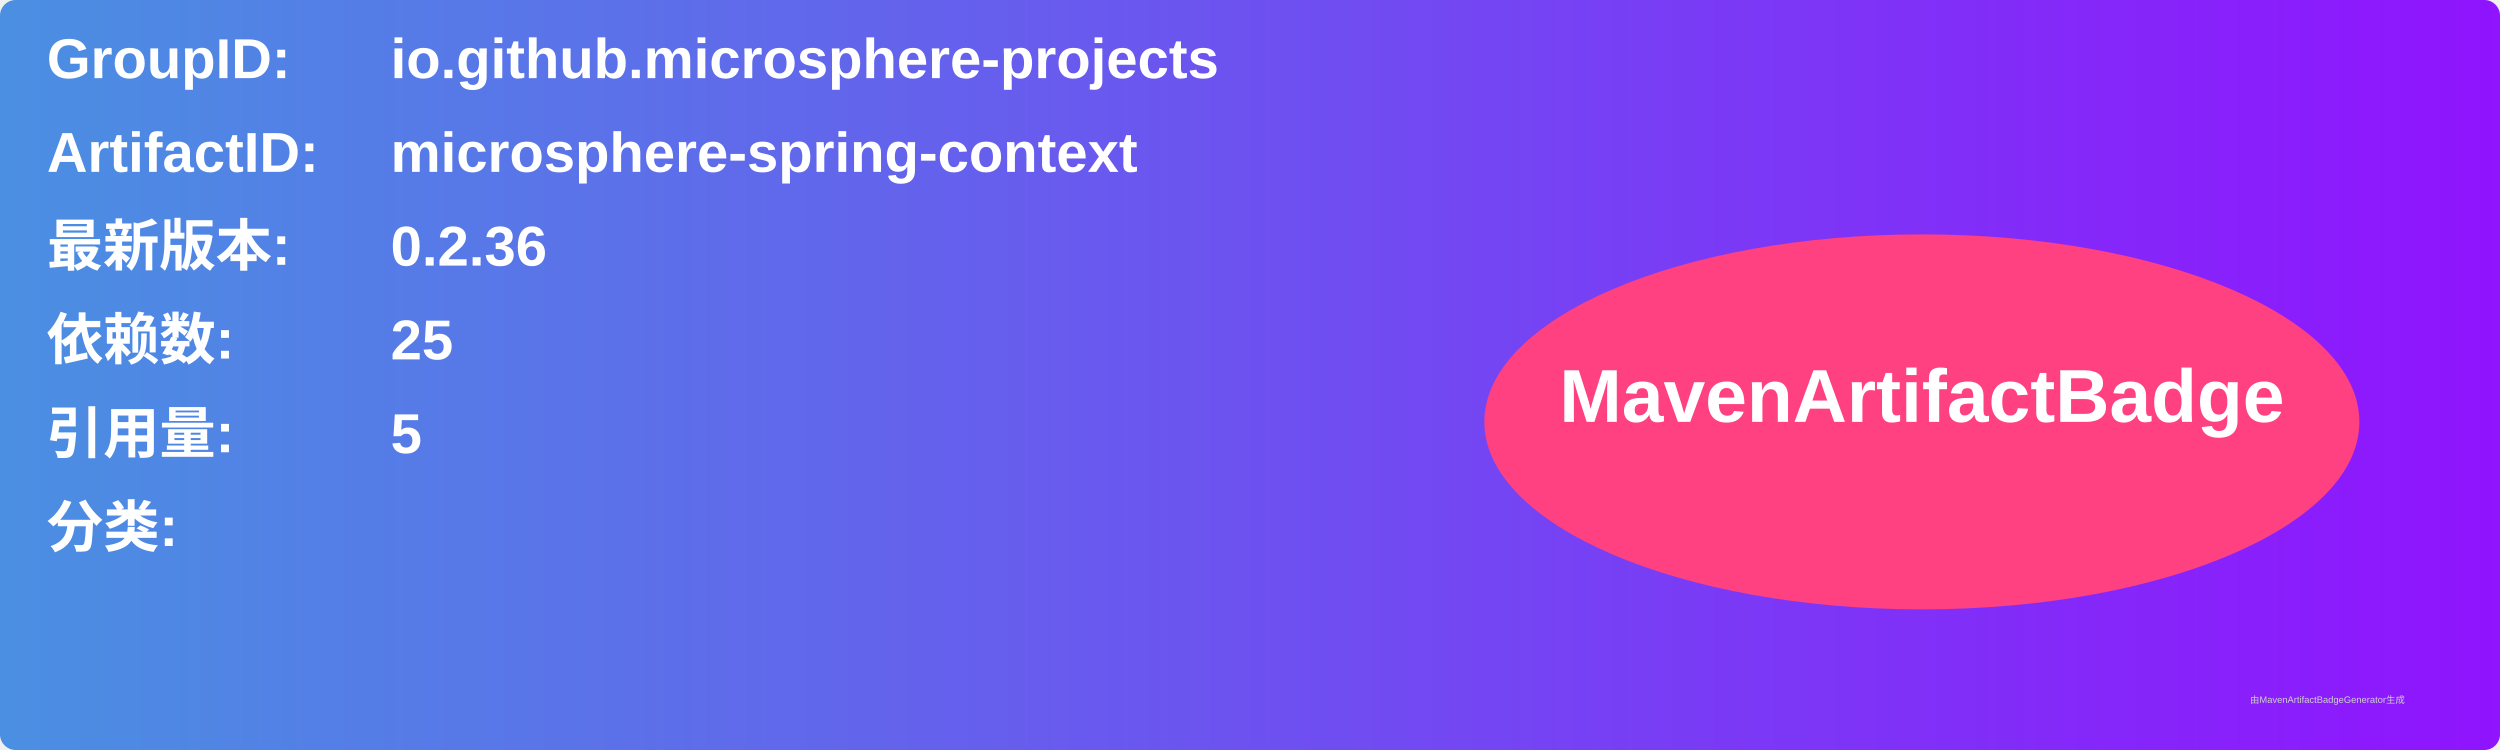
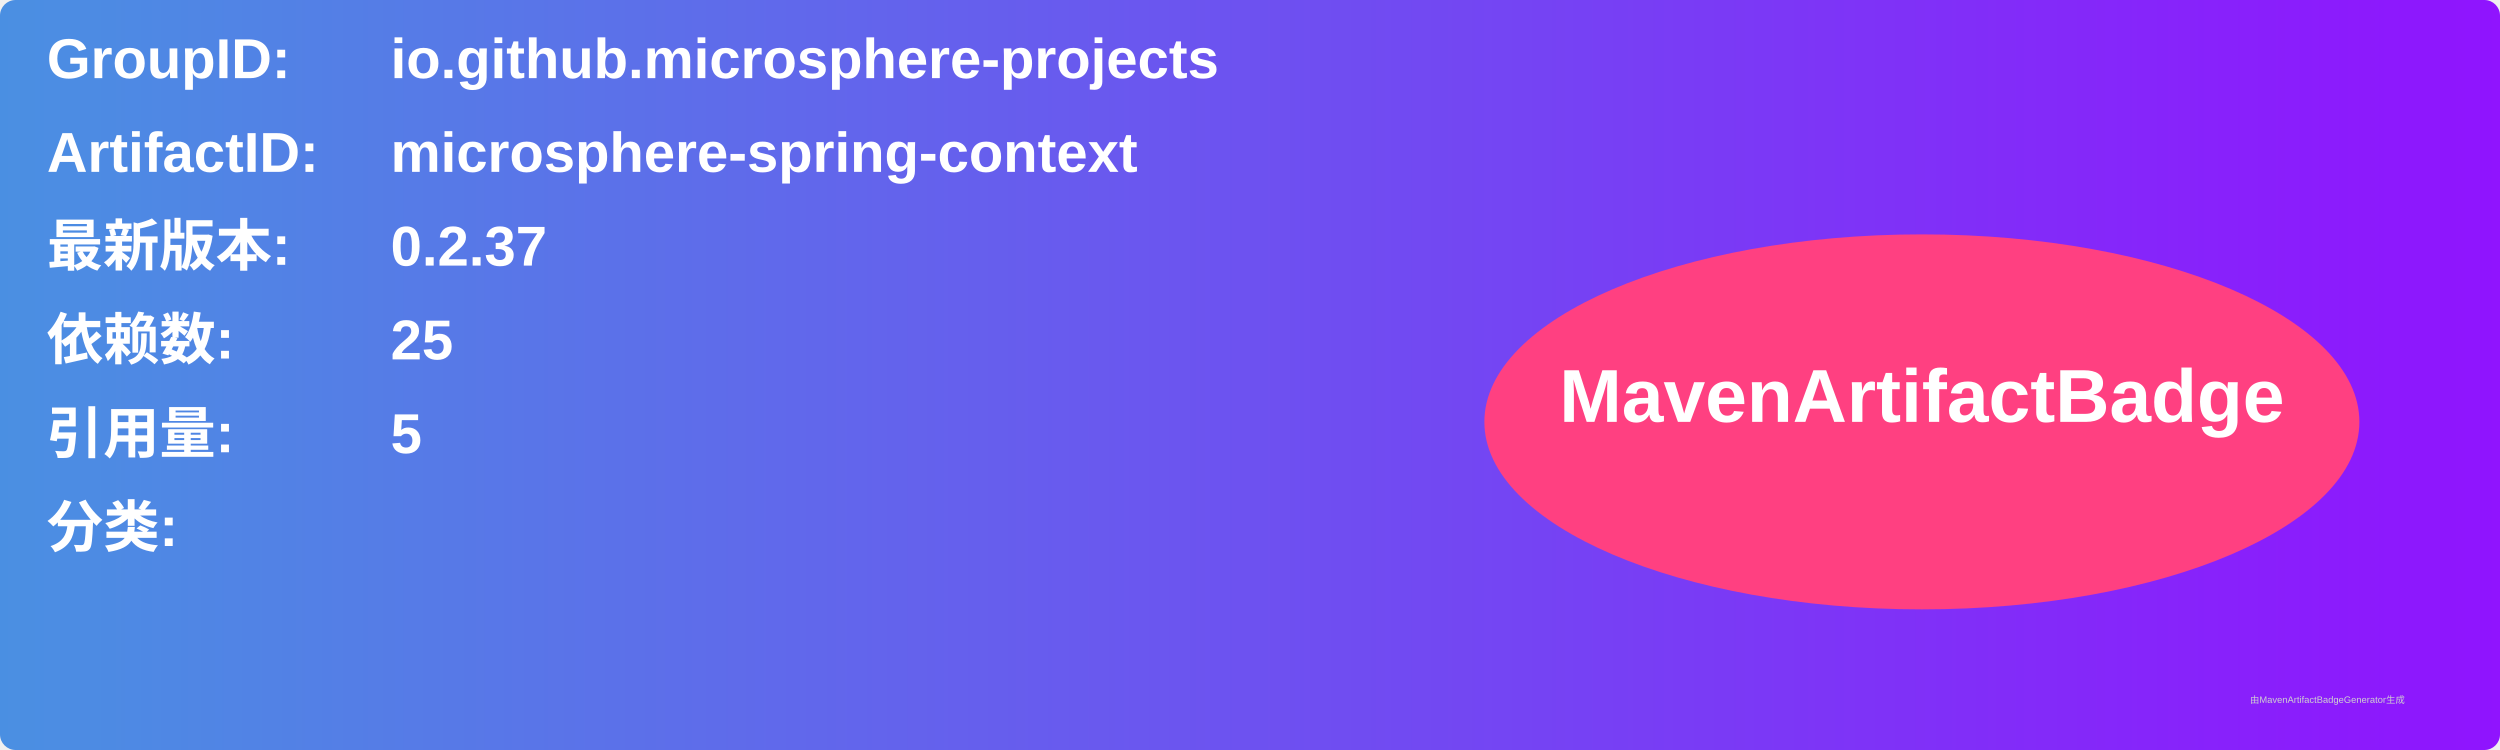
<svg xmlns="http://www.w3.org/2000/svg" width="800" height="240" viewBox="0 0 800 240">
  <linearGradient id="grad" x1="0%" y1="0%" x2="100%" y2="0%">
    <stop offset="0%" stop-color="#4a90e2" />
    <stop offset="100%" stop-color="#9013fe" />
  </linearGradient>
  <rect width="100%" height="100%" rx="5" ry="5" fill="url(#grad)" />
  <g transform="translate(15, 15)">
    <text x="0" y="10" font-family="Arial" font-size="18" fill="white" font-weight="bold" width="260">GroupID:</text>
    <text x="110" y="10" font-family="Arial" font-size="18" fill="white" font-weight="bold" width="460">io.github.microsphere-projects</text>
    <text x="0" y="40" font-family="Arial" font-size="18" fill="white" font-weight="bold" width="260">ArtifactID:</text>
    <text x="110" y="40" font-family="Arial" font-size="18" fill="white" font-weight="bold" width="460">microsphere-spring-context</text>
    <text x="0" y="70" font-family="Arial" font-size="18" fill="white" font-weight="bold">最新版本:</text>
    <text x="110" y="70" font-family="Arial" font-size="18" fill="white" font-weight="bold">
-       <tspan font-weight="bold">0.2.36</tspan>
+       <tspan font-weight="bold">0.2.37</tspan>
    </text>
    <text x="0" y="100" font-family="Arial" font-size="18" fill="white" font-weight="bold">依赖数: </text>
    <text x="110" y="100" font-family="Arial" font-size="18" fill="white">
      <tspan font-weight="bold">25</tspan>
    </text>
    <text x="0" y="130" font-family="Arial" font-size="18" fill="white" font-weight="bold">引用量: </text>
    <text x="110" y="130" font-family="Arial" font-size="18" fill="white">
      <tspan font-weight="bold">5</tspan>
    </text>
    <text x="0" y="160" font-family="Arial" font-size="18" fill="white" font-weight="bold">分类:</text>
    <text x="10" y="190" font-family="Arial" font-size="10" fill="white">
      <tspan font-weight="bold" />
    </text>
    <ellipse cx="600" cy="120" rx="140" ry="60" fill="#ff4081" />
    <text x="600" y="120" text-anchor="middle" font-family="Arial" font-size="24" fill="white" font-weight="bold">MavenArtifactBadge</text>
  </g>
  <text x="720" y="225" font-family="Arial" font-size="3" fill="#d0d0d0">由MavenArtifactBadgeGenerator生成</text>
</svg>
